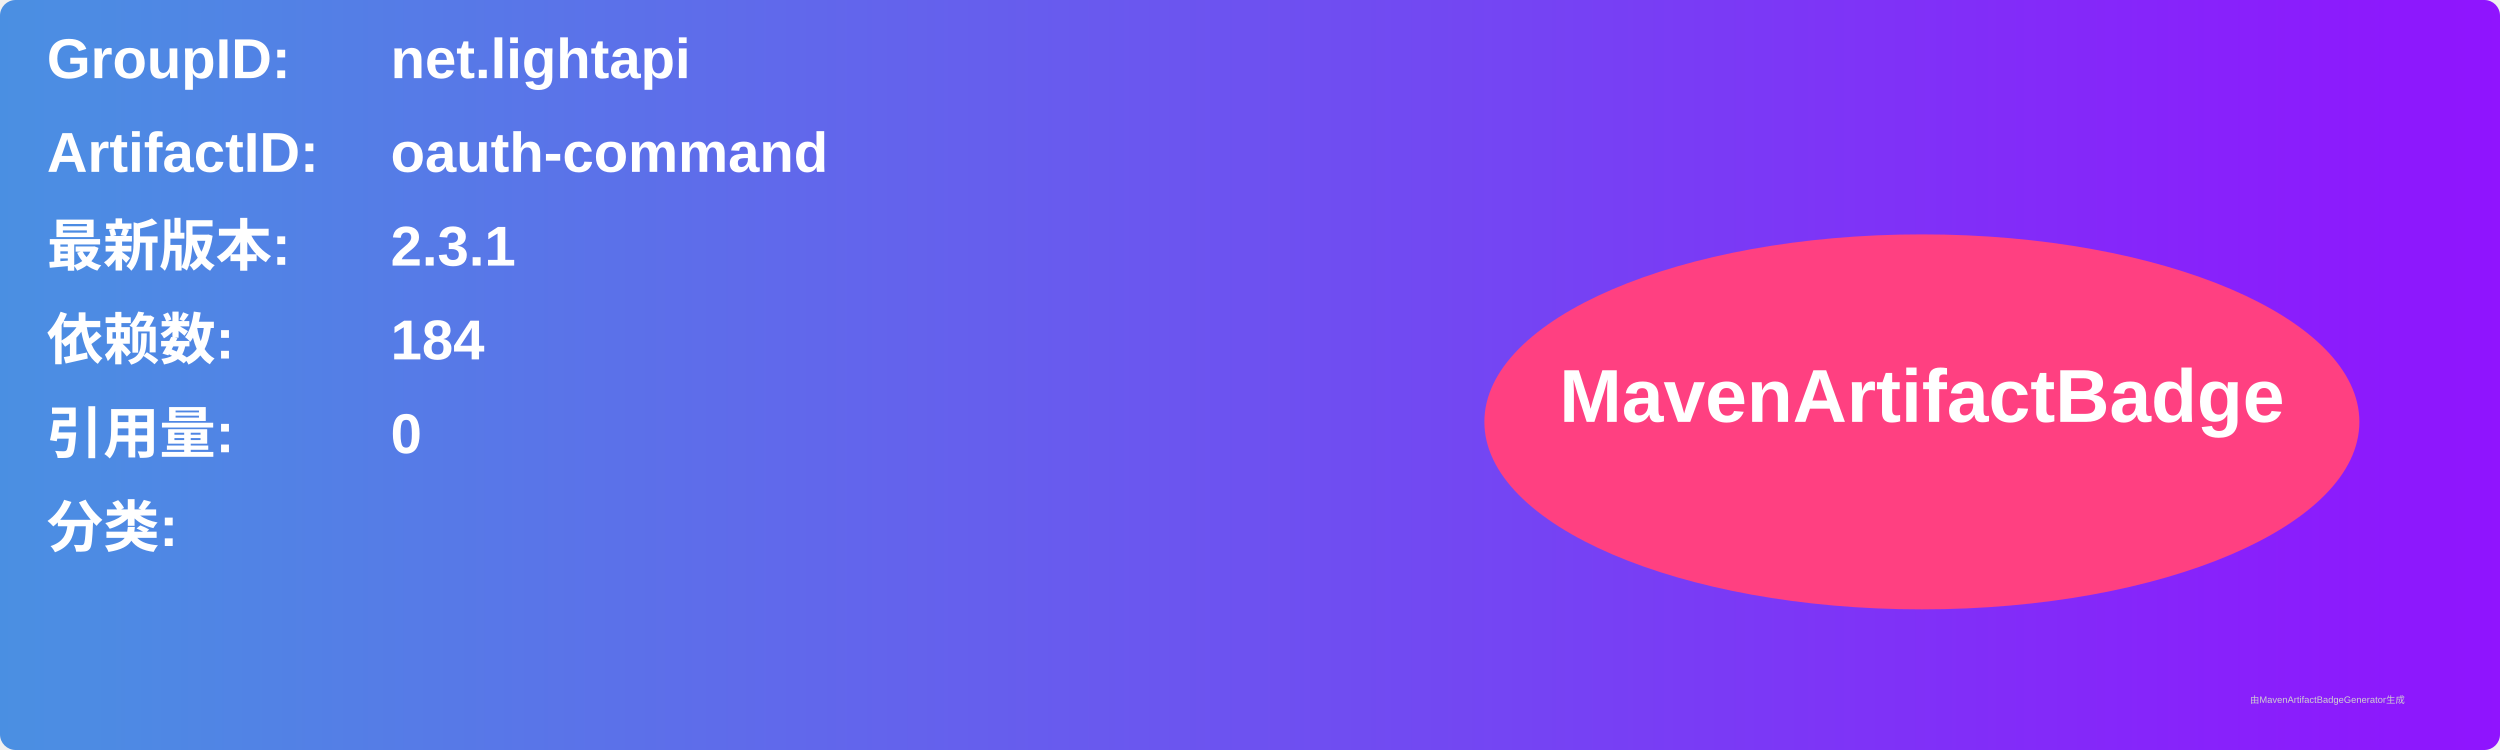
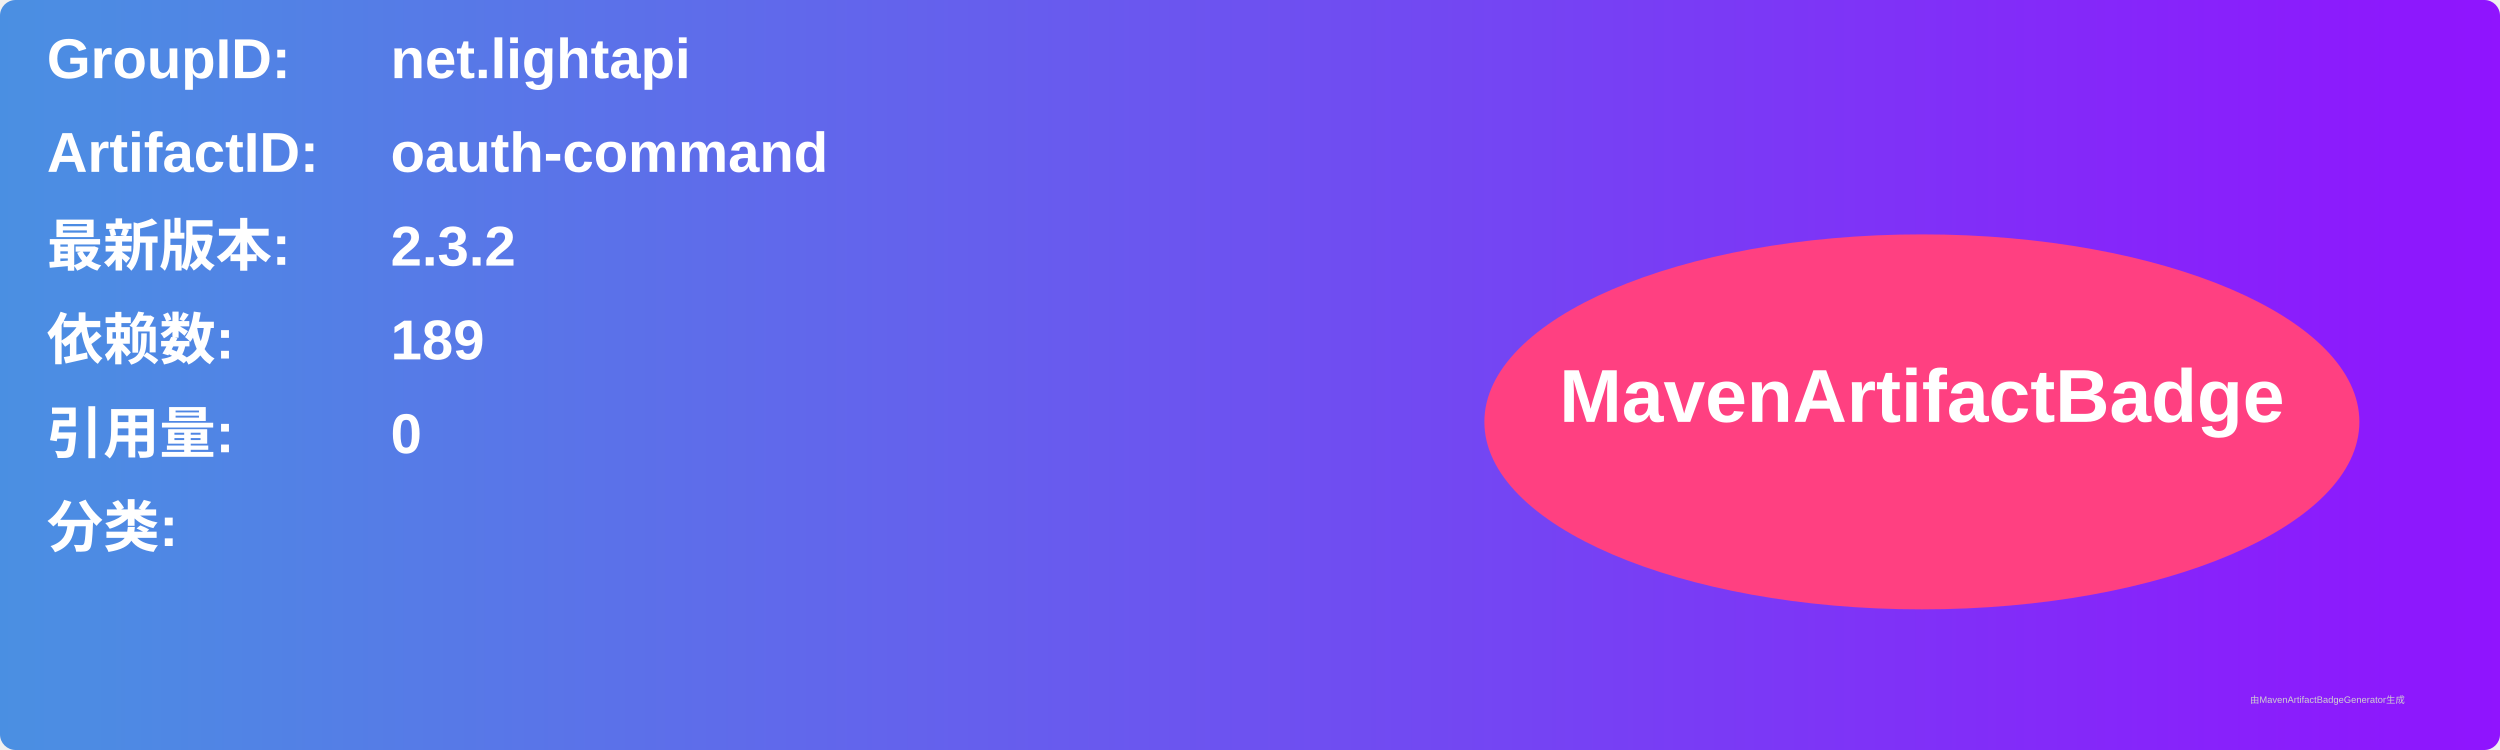
<svg xmlns="http://www.w3.org/2000/svg" width="800" height="240" viewBox="0 0 800 240">
  <linearGradient id="grad" x1="0%" y1="0%" x2="100%" y2="0%">
    <stop offset="0%" stop-color="#4a90e2" />
    <stop offset="100%" stop-color="#9013fe" />
  </linearGradient>
  <rect width="100%" height="100%" rx="5" ry="5" fill="url(#grad)" />
  <g transform="translate(15, 15)">
    <text x="0" y="10" font-family="Arial" font-size="18" fill="white" font-weight="bold" width="260">GroupID:</text>
    <text x="110" y="10" font-family="Arial" font-size="18" fill="white" font-weight="bold" width="460">net.lightapi</text>
    <text x="0" y="40" font-family="Arial" font-size="18" fill="white" font-weight="bold" width="260">ArtifactID:</text>
    <text x="110" y="40" font-family="Arial" font-size="18" fill="white" font-weight="bold" width="460">oauth-command</text>
    <text x="0" y="70" font-family="Arial" font-size="18" fill="white" font-weight="bold">最新版本:</text>
    <text x="110" y="70" font-family="Arial" font-size="18" fill="white" font-weight="bold">
-       <tspan font-weight="bold">2.3.1</tspan>
+       <tspan font-weight="bold">2.3.2</tspan>
    </text>
    <text x="0" y="100" font-family="Arial" font-size="18" fill="white" font-weight="bold">依赖数: </text>
    <text x="110" y="100" font-family="Arial" font-size="18" fill="white">
-       <tspan font-weight="bold">184</tspan>
+       <tspan font-weight="bold">189</tspan>
    </text>
    <text x="0" y="130" font-family="Arial" font-size="18" fill="white" font-weight="bold">引用量: </text>
    <text x="110" y="130" font-family="Arial" font-size="18" fill="white">
      <tspan font-weight="bold">0</tspan>
    </text>
    <text x="0" y="160" font-family="Arial" font-size="18" fill="white" font-weight="bold">分类:</text>
    <text x="10" y="190" font-family="Arial" font-size="10" fill="white">
      <tspan font-weight="bold" />
    </text>
    <ellipse cx="600" cy="120" rx="140" ry="60" fill="#ff4081" />
    <text x="600" y="120" text-anchor="middle" font-family="Arial" font-size="24" fill="white" font-weight="bold">MavenArtifactBadge</text>
  </g>
  <text x="720" y="225" font-family="Arial" font-size="3" fill="#d0d0d0">由MavenArtifactBadgeGenerator生成</text>
</svg>
